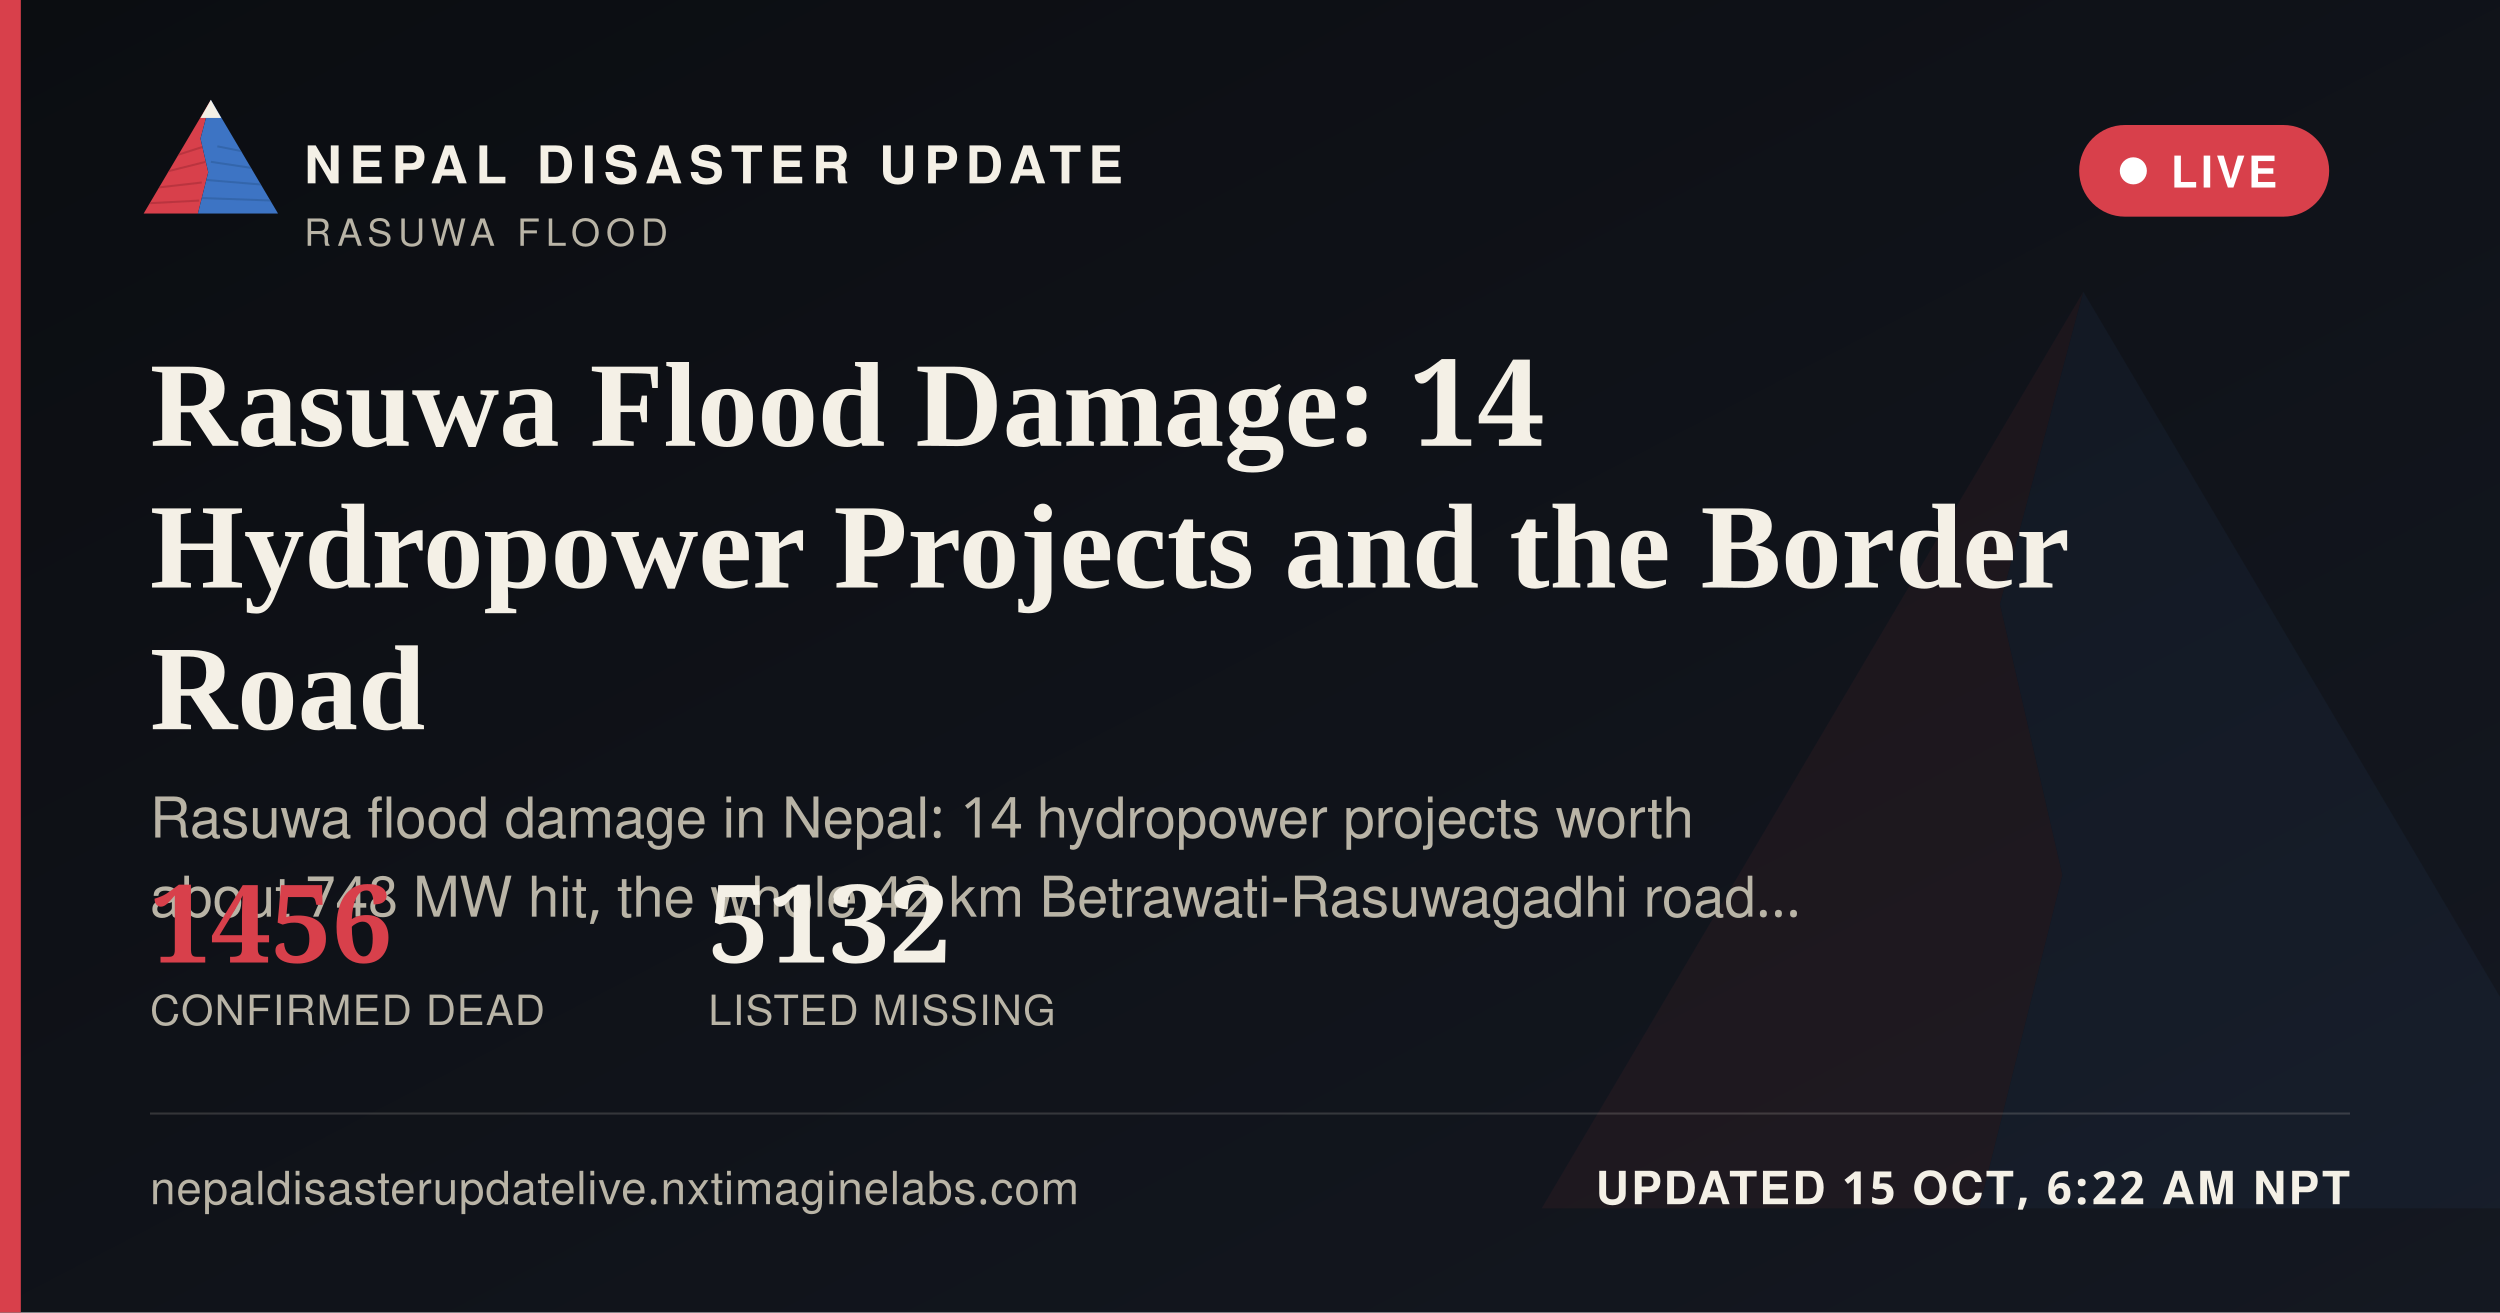
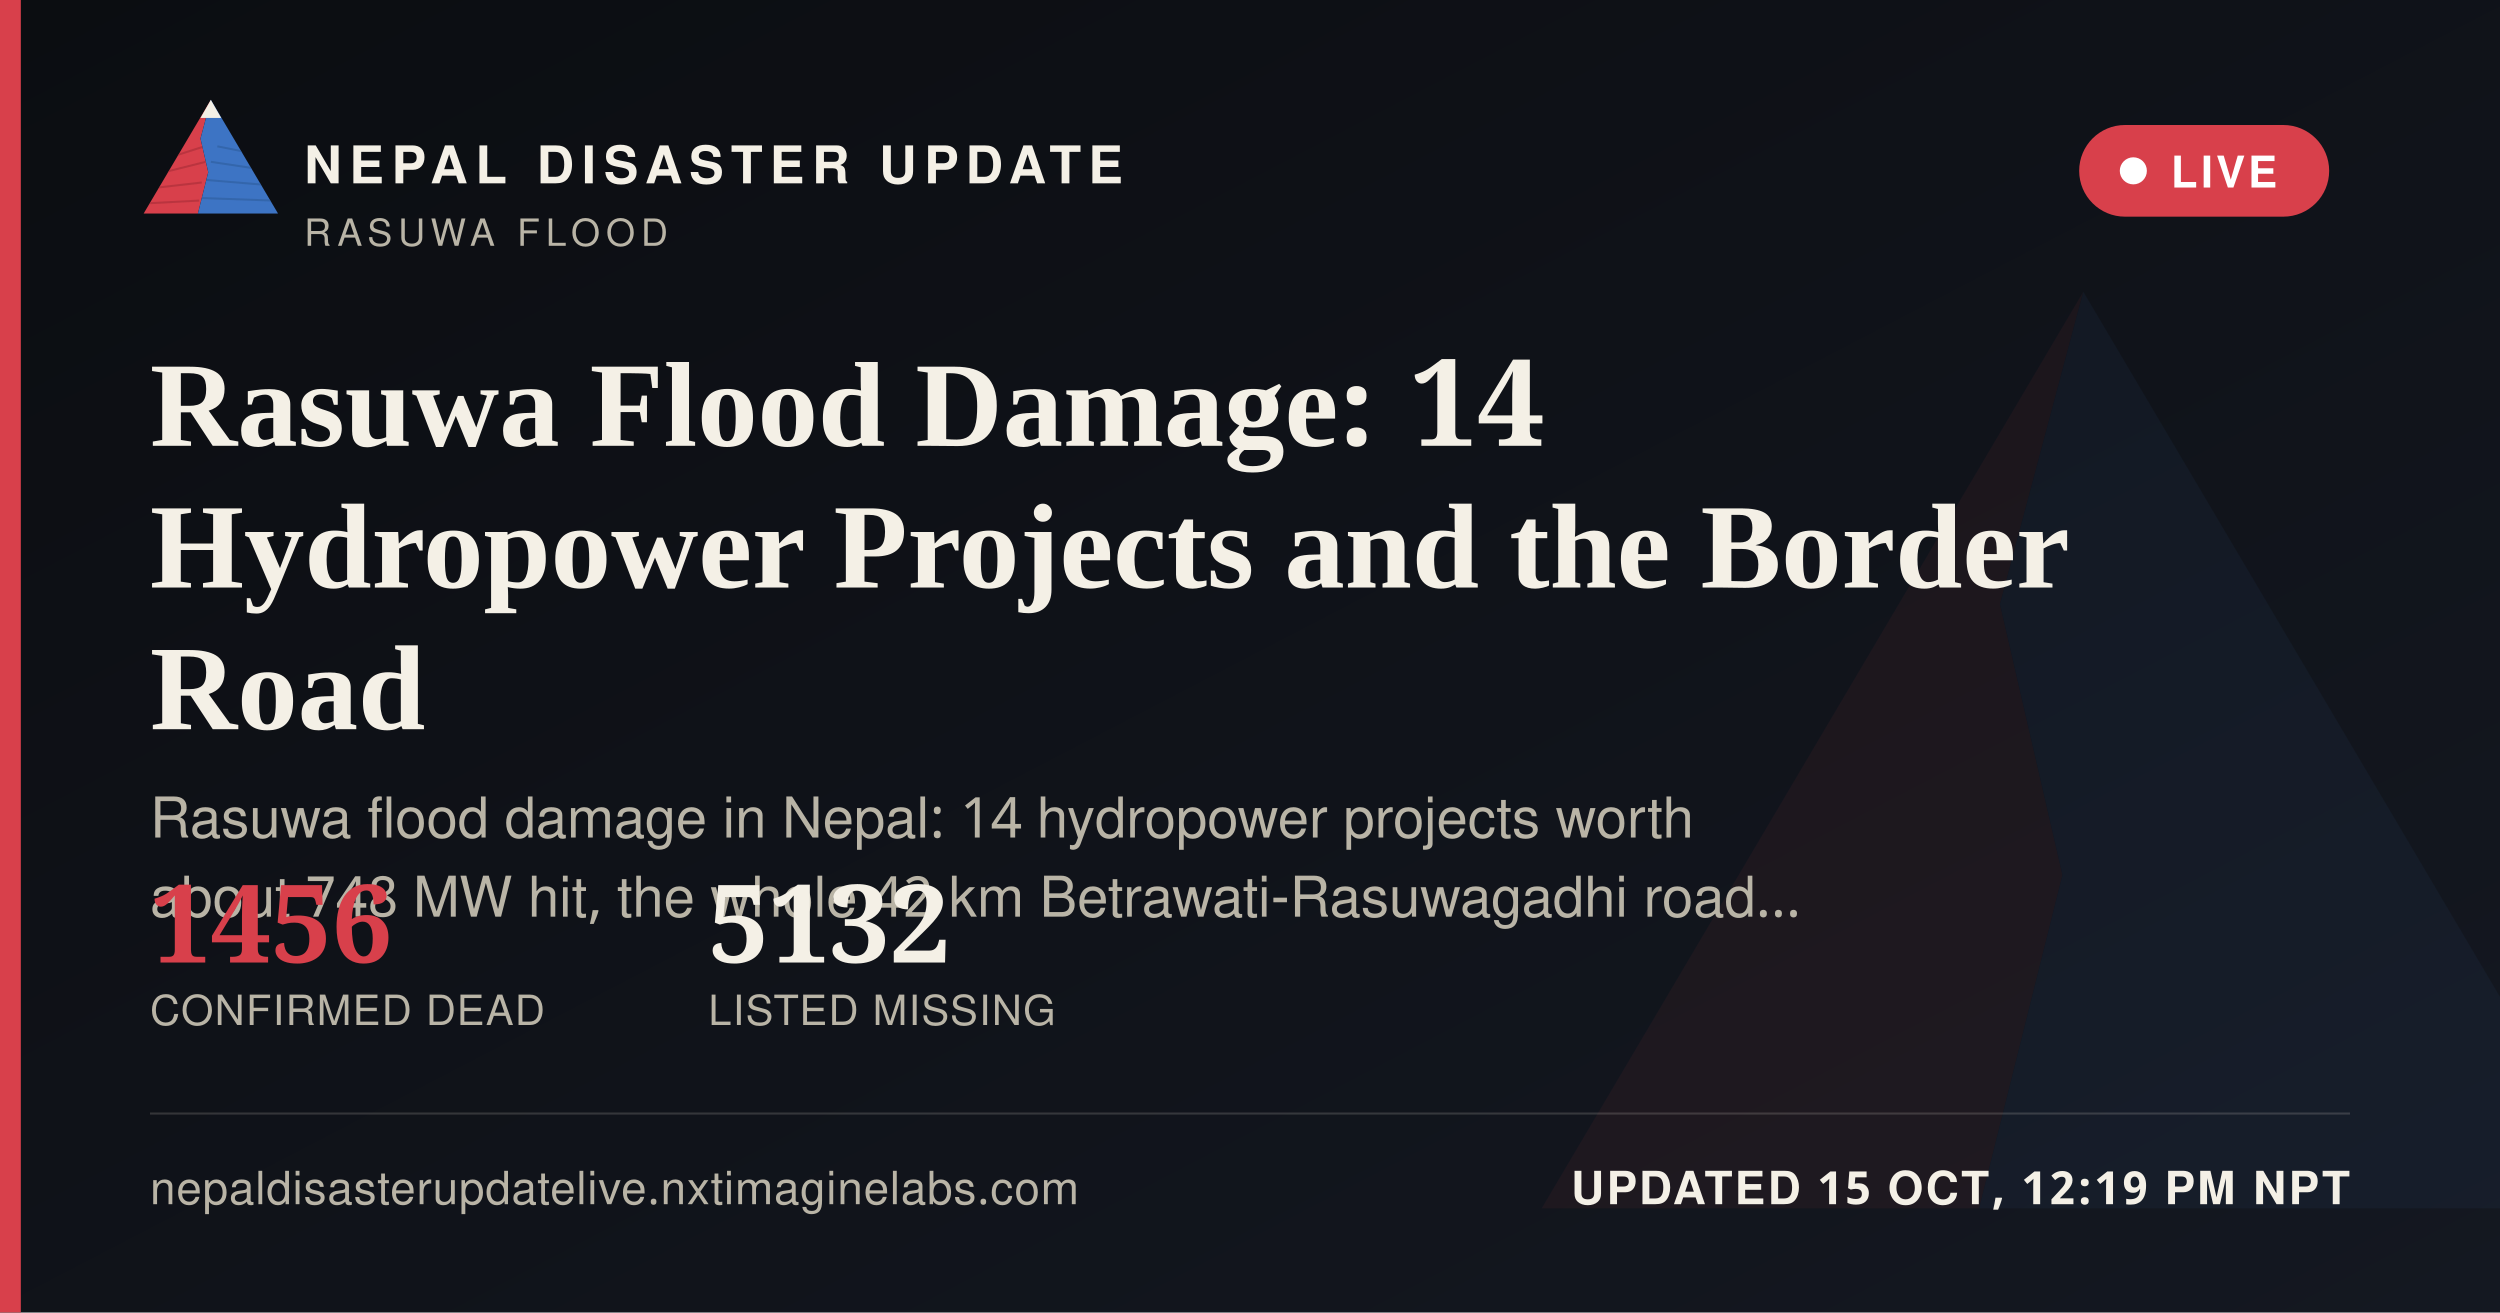
<svg xmlns="http://www.w3.org/2000/svg" width="1200" height="630" viewBox="0 0 1200 630">
  <defs>
    <linearGradient id="ogbg" x1="0" y1="0" x2="1" y2="1">
      <stop offset="0" stop-color="#0B0D11" />
      <stop offset="1" stop-color="#141821" />
    </linearGradient>
  </defs>
  <rect width="1200" height="630" fill="url(#ogbg)" />
  <g transform="translate(700,60) scale(5)" opacity="0.06">
    <polygon points="60,16 52,46 58,72 50,104 8,104" fill="#D8404B" />
    <polygon points="60,16 112,104 50,104 58,72 52,46" fill="#3D74C4" />
  </g>
  <rect x="0" y="0" width="10" height="630" fill="#D8404B" />
  <g transform="translate(64,38) scale(0.62)">
    <g>
      <defs>
        <clipPath id="ogLc">
          <polygon points="60,16 52,46 58,72 50,104 8,104" />
        </clipPath>
        <clipPath id="ogRc">
          <polygon points="60,16 112,104 50,104 58,72 52,46" />
        </clipPath>
      </defs>
      <polygon points="60,16 52,46 58,72 50,104 8,104" fill="#D8404B" />
      <g clip-path="url(#ogLc)" stroke="#A32A34" stroke-width="1.6" fill="none" opacity="0.55">
        <path d="M30,60 L55,52" />
        <path d="M24,72 L56,64" />
        <path d="M18,84 L53,80" />
        <path d="M13,96 L51,94" />
      </g>
      <polygon points="60,16 112,104 50,104 58,72 52,46" fill="#3D74C4" />
      <g clip-path="url(#ogRc)" stroke="#2A5793" stroke-width="1.6" fill="none" opacity="0.5">
        <path d="M65,52 L95,58" />
        <path d="M60,64 L100,70" />
        <path d="M56,78 L104,82" />
        <path d="M52,92 L108,94" />
      </g>
      <polygon points="60,16 52,30 68,30" fill="#F4F0E6" />
    </g>
  </g>
  <text x="146" y="88" font-family="'Public Sans', 'Noto Sans Devanagari', 'Helvetica Neue', Helvetica, Arial, sans-serif" font-size="25" font-weight="800" letter-spacing="3.6" fill="#F4F0E6">NEPAL DISASTER UPDATE</text>
  <text x="146" y="118" font-family="'Public Sans', 'Noto Sans Devanagari', 'Helvetica Neue', Helvetica, Arial, sans-serif" font-size="18" letter-spacing="2.8" fill="#B9B4A6">RASUWA FLOOD</text>
  <g>
    <rect x="998" y="60" width="120" height="44" rx="22" fill="#D8404B" stroke="none" />
    <circle cx="1024" cy="82" r="6.5" fill="#FFFFFF" />
    <text x="1042" y="90" font-family="'Public Sans', 'Noto Sans Devanagari', 'Helvetica Neue', Helvetica, Arial, sans-serif" font-size="21" font-weight="700" letter-spacing="1.6" fill="#FFFFFF">LIVE</text>
  </g>
  <text x="72" y="214" font-family="Newsreader, 'Noto Serif Devanagari', Georgia, 'Times New Roman', serif" font-size="58" font-weight="600" fill="#F4F0E6">Rasuwa Flood Damage: 14</text>
  <text x="72" y="282" font-family="Newsreader, 'Noto Serif Devanagari', Georgia, 'Times New Roman', serif" font-size="58" font-weight="600" fill="#F4F0E6">Hydropower Projects and the Border</text>
  <text x="72" y="350" font-family="Newsreader, 'Noto Serif Devanagari', Georgia, 'Times New Roman', serif" font-size="58" font-weight="600" fill="#F4F0E6">Road</text>
  <text x="72" y="402" font-family="'Public Sans', 'Noto Sans Devanagari', 'Helvetica Neue', Helvetica, Arial, sans-serif" font-size="27" fill="#B9B4A6">Rasuwa flood damage in Nepal: 14 hydropower projects worth</text>
  <text x="72" y="440" font-family="'Public Sans', 'Noto Sans Devanagari', 'Helvetica Neue', Helvetica, Arial, sans-serif" font-size="27" fill="#B9B4A6">about 748 MW hit, the whole 42 km Betrawati-Rasuwagadhi road…</text>
  <g transform="translate(72,462)">
    <text x="0" y="0" font-family="Newsreader, 'Noto Serif Devanagari', Georgia, 'Times New Roman', serif" font-size="52" font-weight="600" fill="#D8404B">1456</text>
    <text x="0" y="30" font-family="'Public Sans', 'Noto Sans Devanagari', 'Helvetica Neue', Helvetica, Arial, sans-serif" font-size="20" letter-spacing="0.6" fill="#B9B4A6">CONFIRMED DEAD</text>
    <text x="268" y="0" font-family="Newsreader, 'Noto Serif Devanagari', Georgia, 'Times New Roman', serif" font-size="52" font-weight="600" fill="#F4F0E6">5132</text>
    <text x="268" y="30" font-family="'Public Sans', 'Noto Sans Devanagari', 'Helvetica Neue', Helvetica, Arial, sans-serif" font-size="20" letter-spacing="0.6" fill="#B9B4A6">LISTED MISSING</text>
  </g>
  <rect x="72" y="534" width="1056" height="1" fill="rgba(244,240,230,0.16)" />
  <text x="72" y="578" font-family="'Public Sans', 'Noto Sans Devanagari', 'Helvetica Neue', Helvetica, Arial, sans-serif" font-size="22" fill="#B9B4A6" letter-spacing="0.4">nepaldisasterupdatelive.nxtimaginelabs.com</text>
-   <text x="1128" y="578" text-anchor="end" font-family="'Public Sans', 'Noto Sans Devanagari', 'Helvetica Neue', Helvetica, Arial, sans-serif" font-size="22" font-weight="700" letter-spacing="1.2" fill="#F4F0E6">UPDATED 15 OCT, 6:22 AM NPT</text>
+   <text x="1128" y="578" text-anchor="end" font-family="'Public Sans', 'Noto Sans Devanagari', 'Helvetica Neue', Helvetica, Arial, sans-serif" font-size="22" font-weight="700" letter-spacing="1.2" fill="#F4F0E6">UPDATED 15 OCT, 12:19 PM NPT</text>
</svg>
